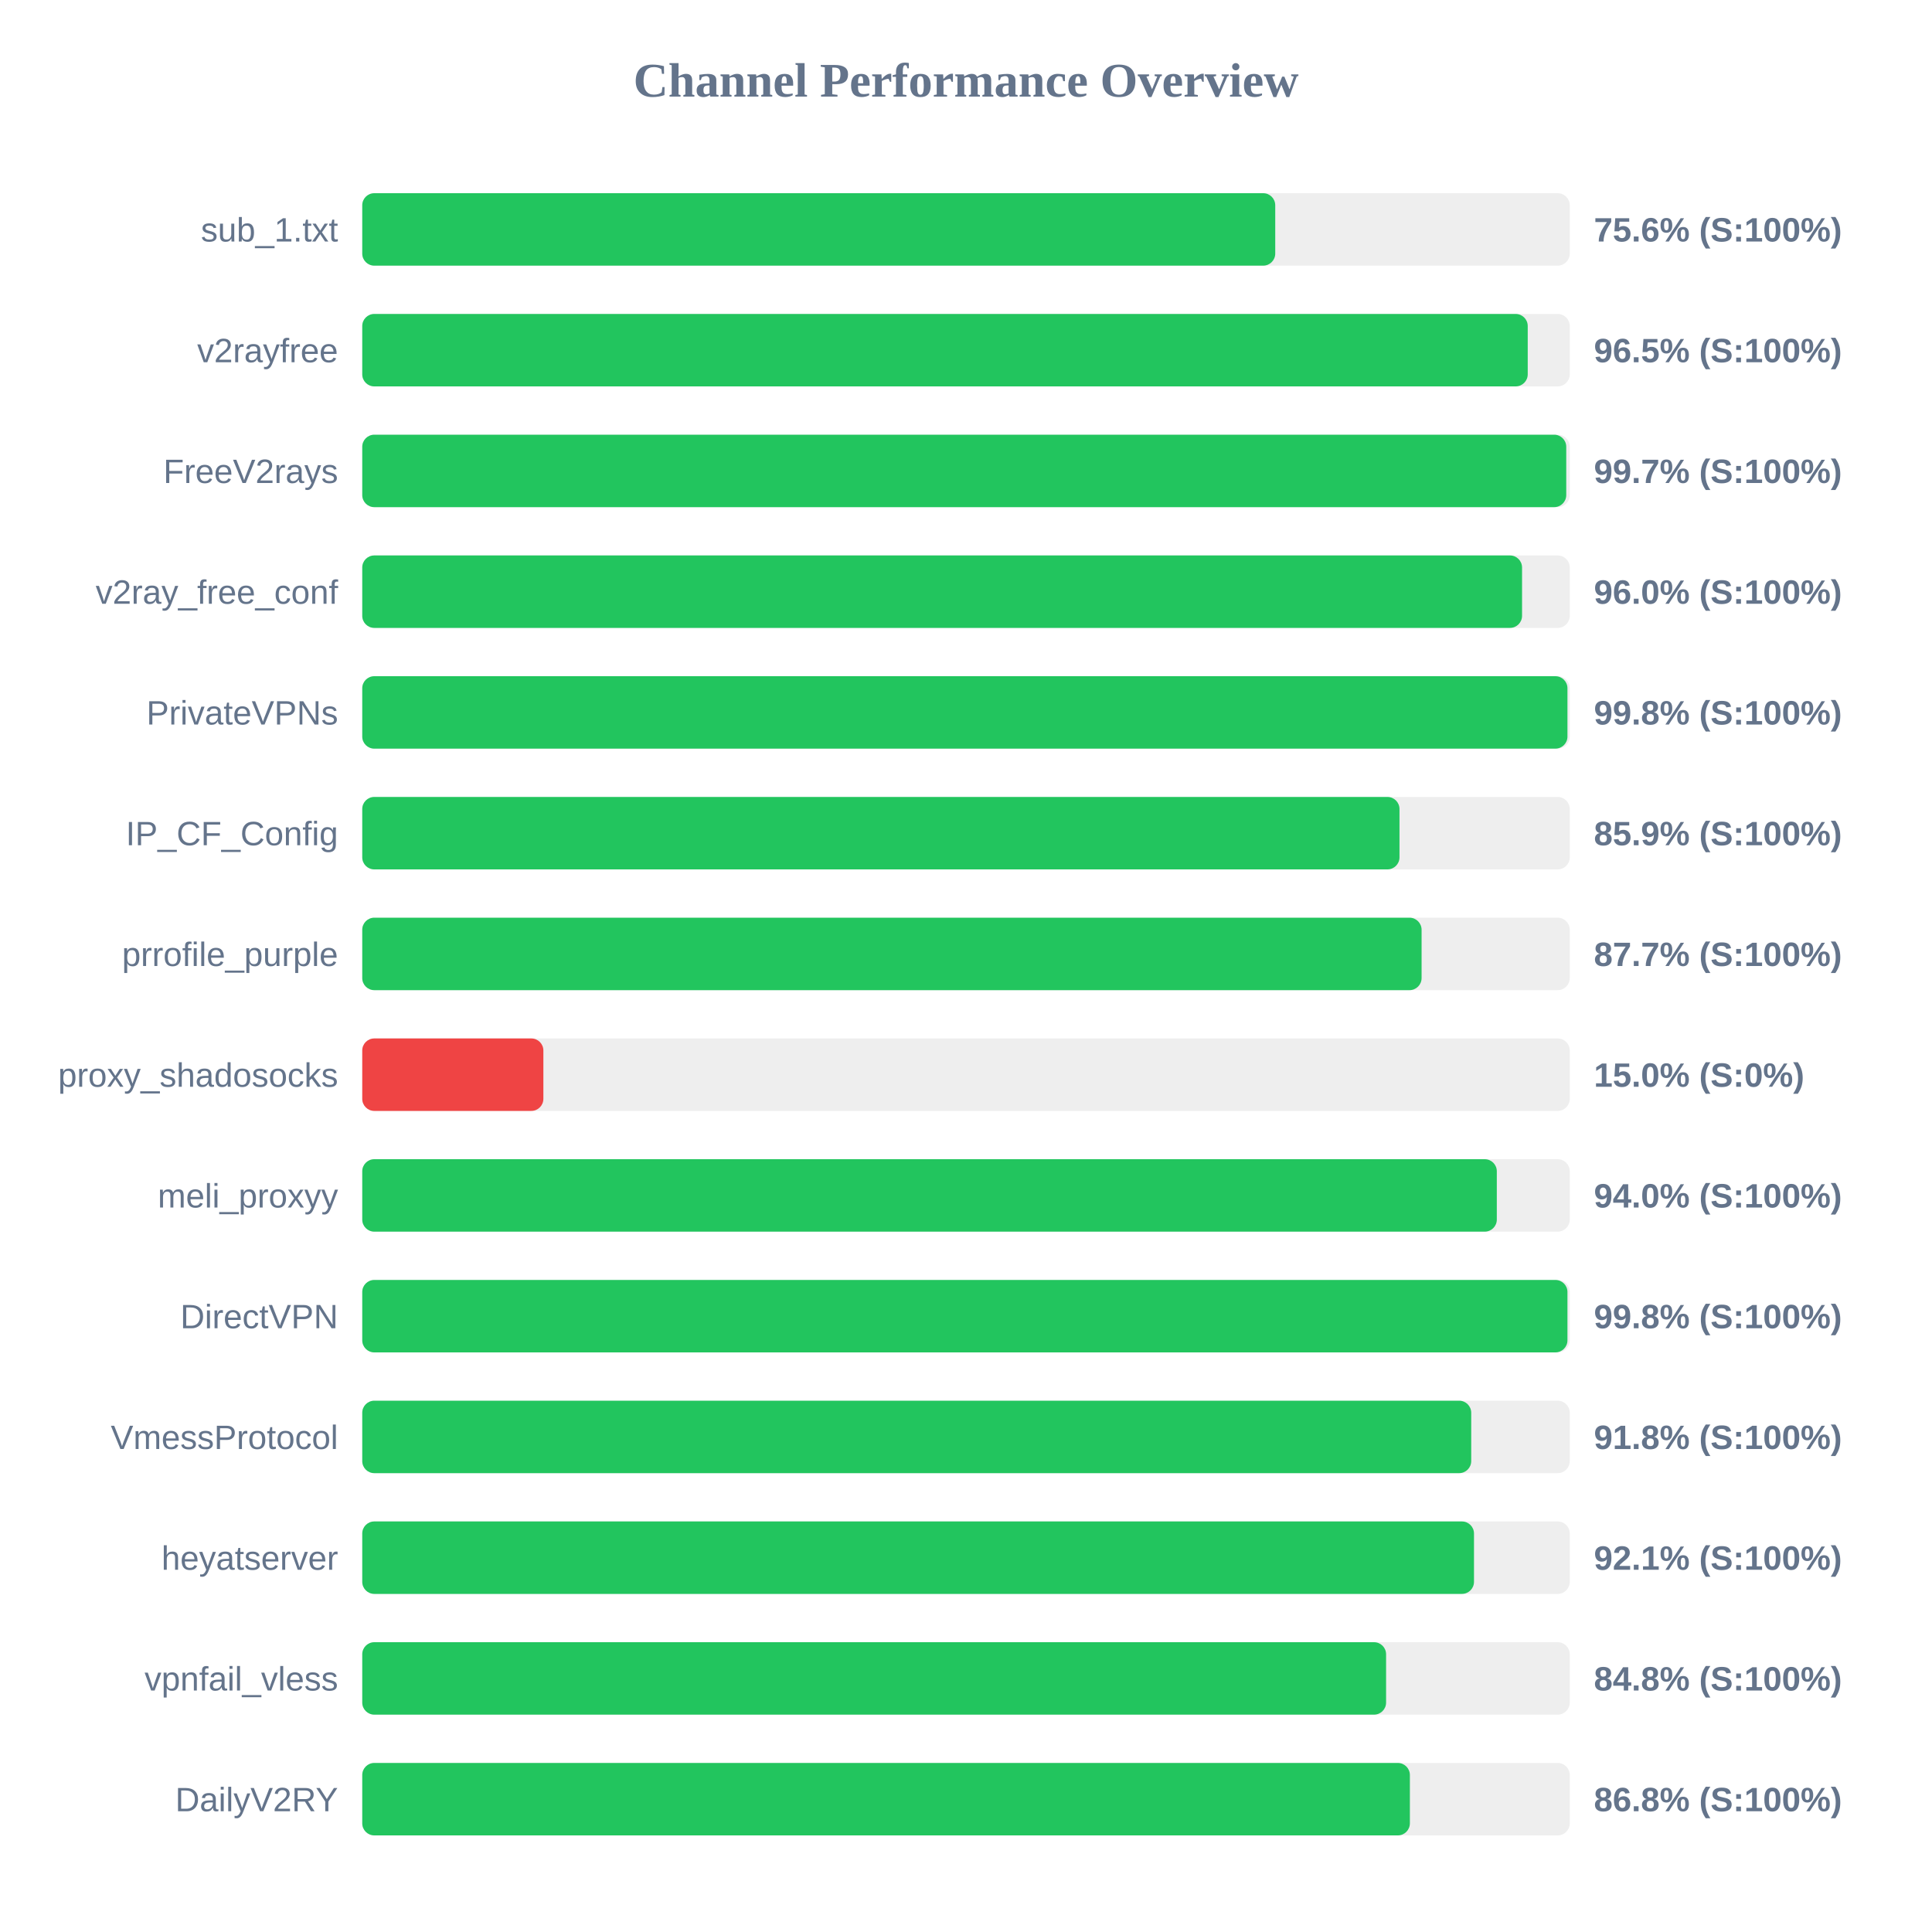
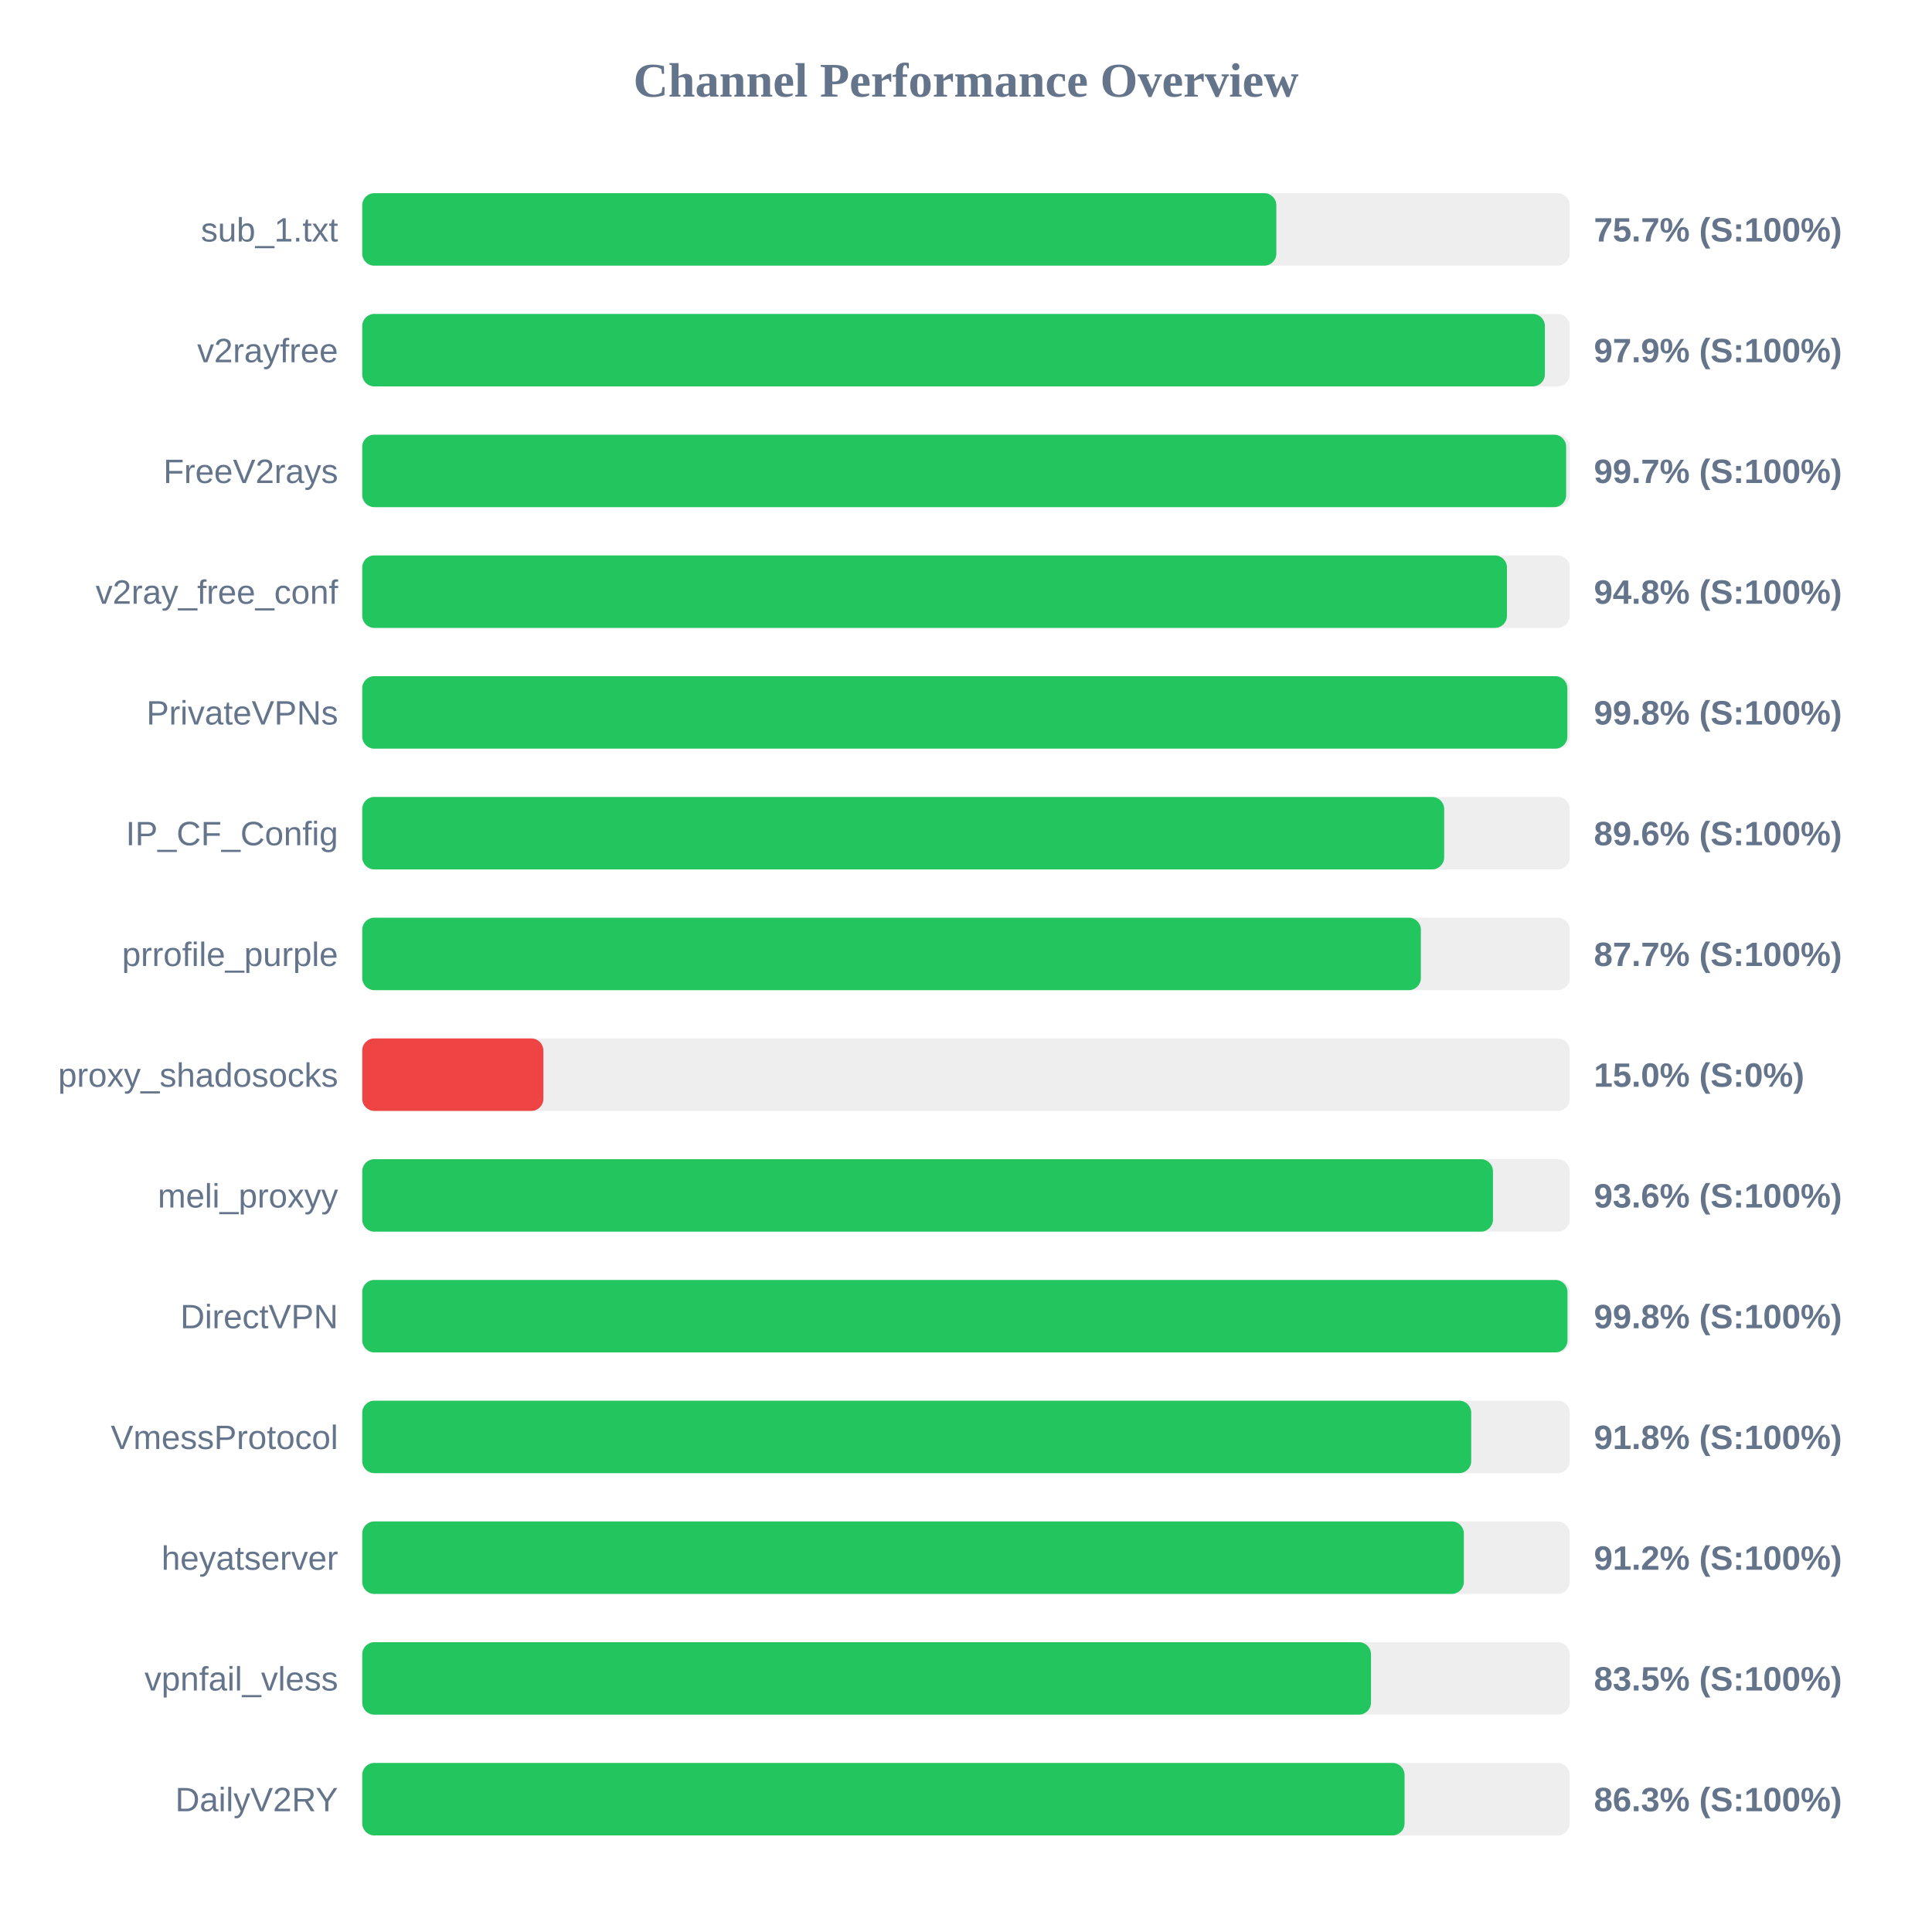
<svg xmlns="http://www.w3.org/2000/svg" width="800" height="800" version="1.1">
  <style>
        .row { font: 14px Arial; fill: #64748b; }
        .score { font: bold 14px Arial; fill: #64748b; }
    </style>
  <text x="400" y="40" text-anchor="middle" font-size="20px" font-weight="bold" fill="#64748b">Channel Performance Overview</text>
  <rect x="150" y="80" width="500" height="30" fill="#eee" rx="5" />
-   <rect x="150" y="80" width="378.05" height="30" fill="#22c55e" rx="5" />
+   <rect x="150" y="80" width="378.5" height="30" fill="#22c55e" rx="5" />
  <text x="140" y="100" text-anchor="end" class="row">sub_1.txt</text>
-   <text x="660" y="100" text-anchor="start" class="score">75.6% (S:100%)</text>
+   <text x="660" y="100" text-anchor="start" class="score">75.7% (S:100%)</text>
  <rect x="150" y="130" width="500" height="30" fill="#eee" rx="5" />
-   <rect x="150" y="130" width="482.6" height="30" fill="#22c55e" rx="5" />
+   <rect x="150" y="130" width="489.7" height="30" fill="#22c55e" rx="5" />
  <text x="140" y="150" text-anchor="end" class="row">v2rayfree</text>
-   <text x="660" y="150" text-anchor="start" class="score">96.5% (S:100%)</text>
+   <text x="660" y="150" text-anchor="start" class="score">97.9% (S:100%)</text>
  <rect x="150" y="180" width="500" height="30" fill="#eee" rx="5" />
-   <rect x="150" y="180" width="498.55" height="30" fill="#22c55e" rx="5" />
+   <rect x="150" y="180" width="498.5" height="30" fill="#22c55e" rx="5" />
  <text x="140" y="200" text-anchor="end" class="row">FreeV2rays</text>
  <text x="660" y="200" text-anchor="start" class="score">99.7% (S:100%)</text>
  <rect x="150" y="230" width="500" height="30" fill="#eee" rx="5" />
-   <rect x="150" y="230" width="480.25" height="30" fill="#22c55e" rx="5" />
+   <rect x="150" y="230" width="474.0" height="30" fill="#22c55e" rx="5" />
  <text x="140" y="250" text-anchor="end" class="row">v2ray_free_conf</text>
-   <text x="660" y="250" text-anchor="start" class="score">96.0% (S:100%)</text>
+   <text x="660" y="250" text-anchor="start" class="score">94.8% (S:100%)</text>
  <rect x="150" y="280" width="500" height="30" fill="#eee" rx="5" />
-   <rect x="150" y="280" width="499.05" height="30" fill="#22c55e" rx="5" />
+   <rect x="150" y="280" width="499.0" height="30" fill="#22c55e" rx="5" />
  <text x="140" y="300" text-anchor="end" class="row">PrivateVPNs</text>
  <text x="660" y="300" text-anchor="start" class="score">99.8% (S:100%)</text>
  <rect x="150" y="330" width="500" height="30" fill="#eee" rx="5" />
-   <rect x="150" y="330" width="429.5" height="30" fill="#22c55e" rx="5" />
+   <rect x="150" y="330" width="448.0" height="30" fill="#22c55e" rx="5" />
  <text x="140" y="350" text-anchor="end" class="row">IP_CF_Config</text>
-   <text x="660" y="350" text-anchor="start" class="score">85.9% (S:100%)</text>
+   <text x="660" y="350" text-anchor="start" class="score">89.6% (S:100%)</text>
  <rect x="150" y="380" width="500" height="30" fill="#eee" rx="5" />
-   <rect x="150" y="380" width="438.65" height="30" fill="#22c55e" rx="5" />
+   <rect x="150" y="380" width="438.35" height="30" fill="#22c55e" rx="5" />
  <text x="140" y="400" text-anchor="end" class="row">prrofile_purple</text>
  <text x="660" y="400" text-anchor="start" class="score">87.7% (S:100%)</text>
  <rect x="150" y="430" width="500" height="30" fill="#eee" rx="5" />
  <rect x="150" y="430" width="75.0" height="30" fill="#ef4444" rx="5" />
  <text x="140" y="450" text-anchor="end" class="row">proxy_shadosocks</text>
  <text x="660" y="450" text-anchor="start" class="score">15.0% (S:0%)</text>
  <rect x="150" y="480" width="500" height="30" fill="#eee" rx="5" />
-   <rect x="150" y="480" width="469.8" height="30" fill="#22c55e" rx="5" />
+   <rect x="150" y="480" width="468.2" height="30" fill="#22c55e" rx="5" />
  <text x="140" y="500" text-anchor="end" class="row">meli_proxyy</text>
-   <text x="660" y="500" text-anchor="start" class="score">94.0% (S:100%)</text>
+   <text x="660" y="500" text-anchor="start" class="score">93.6% (S:100%)</text>
  <rect x="150" y="530" width="500" height="30" fill="#eee" rx="5" />
  <rect x="150" y="530" width="499.05" height="30" fill="#22c55e" rx="5" />
  <text x="140" y="550" text-anchor="end" class="row">DirectVPN</text>
  <text x="660" y="550" text-anchor="start" class="score">99.8% (S:100%)</text>
  <rect x="150" y="580" width="500" height="30" fill="#eee" rx="5" />
  <rect x="150" y="580" width="459.2" height="30" fill="#22c55e" rx="5" />
  <text x="140" y="600" text-anchor="end" class="row">VmessProtocol</text>
  <text x="660" y="600" text-anchor="start" class="score">91.8% (S:100%)</text>
  <rect x="150" y="630" width="500" height="30" fill="#eee" rx="5" />
-   <rect x="150" y="630" width="460.35" height="30" fill="#22c55e" rx="5" />
+   <rect x="150" y="630" width="456.15" height="30" fill="#22c55e" rx="5" />
  <text x="140" y="650" text-anchor="end" class="row">heyatserver</text>
-   <text x="660" y="650" text-anchor="start" class="score">92.1% (S:100%)</text>
+   <text x="660" y="650" text-anchor="start" class="score">91.2% (S:100%)</text>
  <rect x="150" y="680" width="500" height="30" fill="#eee" rx="5" />
-   <rect x="150" y="680" width="423.95" height="30" fill="#22c55e" rx="5" />
+   <rect x="150" y="680" width="417.7" height="30" fill="#22c55e" rx="5" />
  <text x="140" y="700" text-anchor="end" class="row">vpnfail_vless</text>
-   <text x="660" y="700" text-anchor="start" class="score">84.8% (S:100%)</text>
+   <text x="660" y="700" text-anchor="start" class="score">83.5% (S:100%)</text>
  <rect x="150" y="730" width="500" height="30" fill="#eee" rx="5" />
-   <rect x="150" y="730" width="433.8" height="30" fill="#22c55e" rx="5" />
+   <rect x="150" y="730" width="431.6" height="30" fill="#22c55e" rx="5" />
  <text x="140" y="750" text-anchor="end" class="row">DailyV2RY</text>
-   <text x="660" y="750" text-anchor="start" class="score">86.8% (S:100%)</text>
+   <text x="660" y="750" text-anchor="start" class="score">86.3% (S:100%)</text>
</svg>
